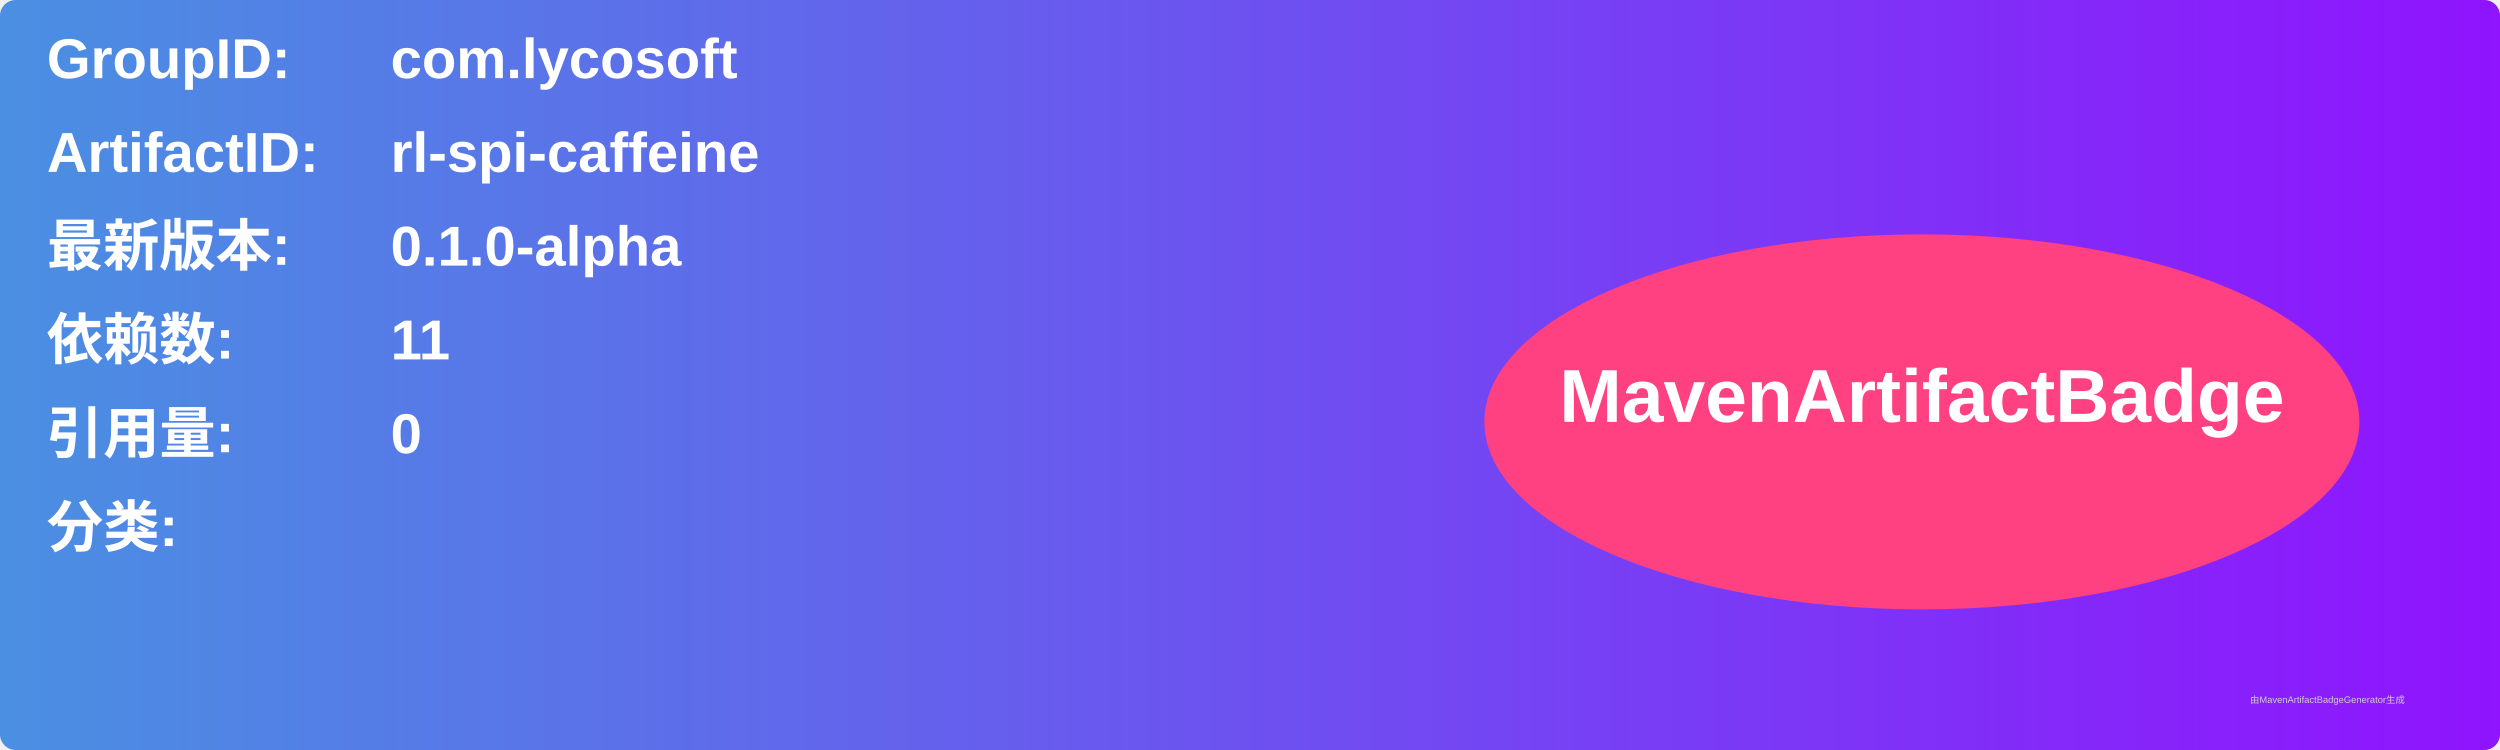
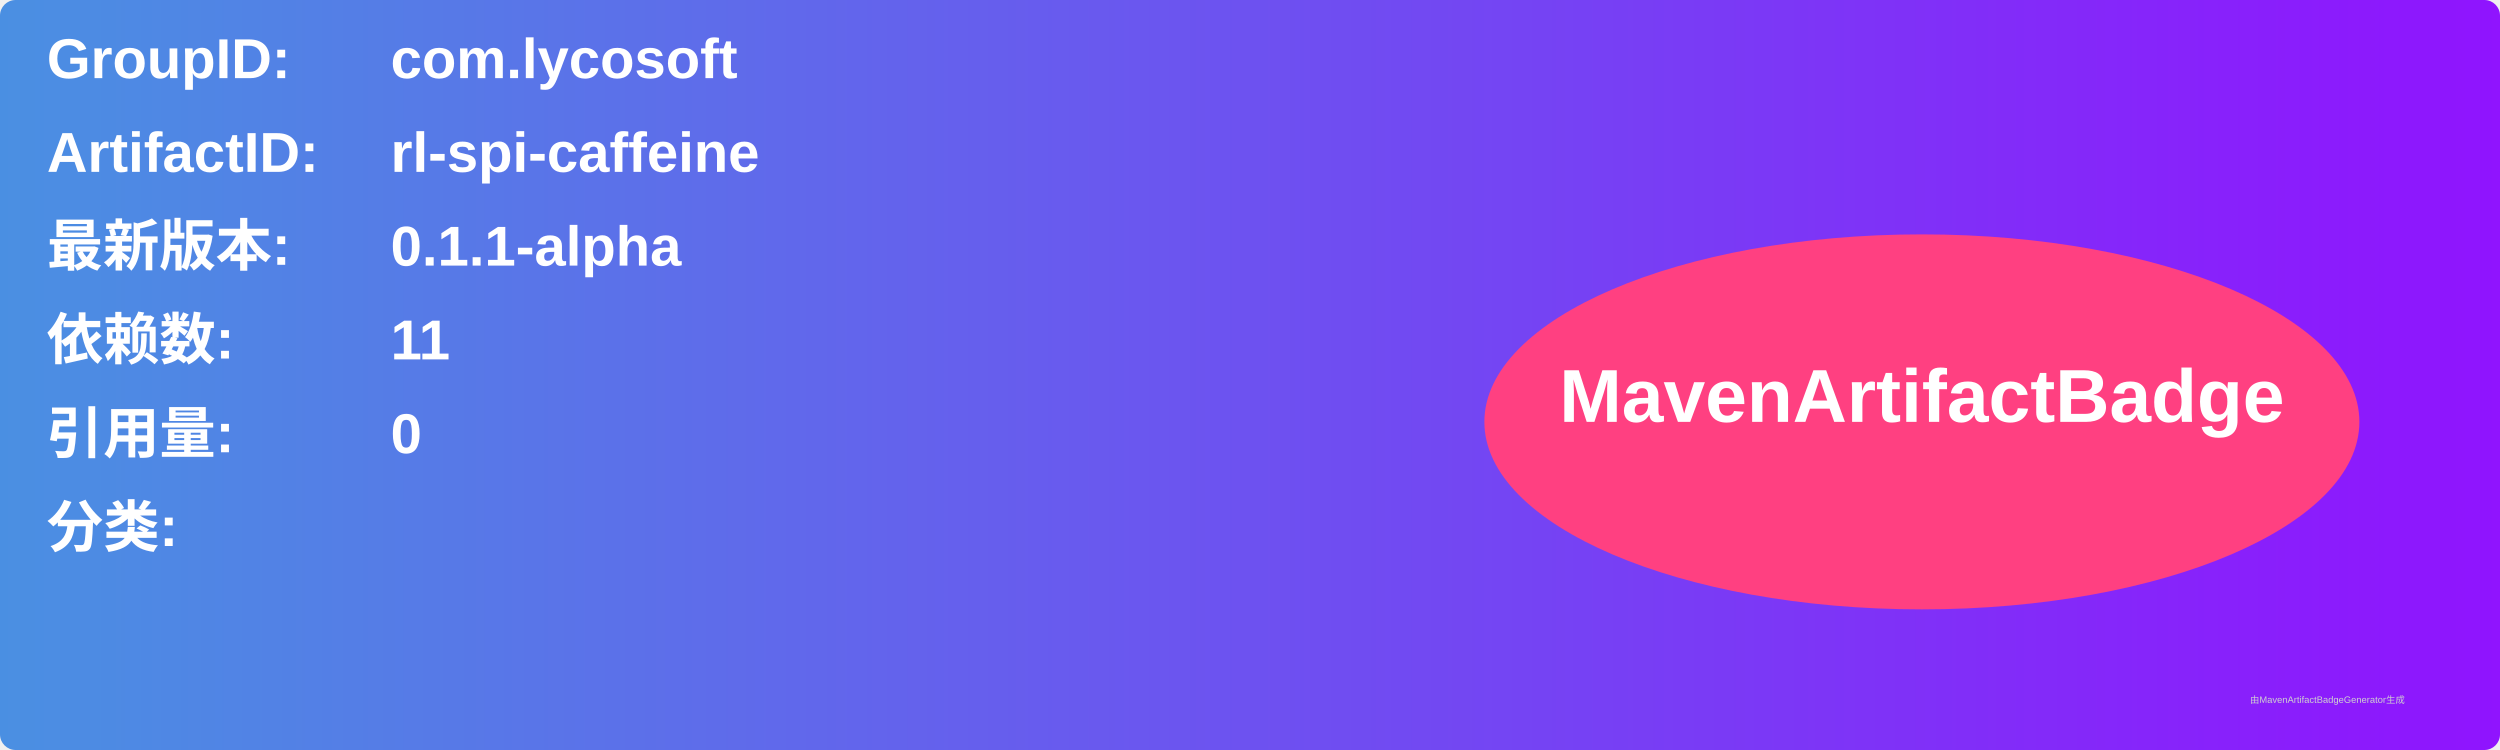
<svg xmlns="http://www.w3.org/2000/svg" width="800" height="240" viewBox="0 0 800 240">
  <linearGradient id="grad" x1="0%" y1="0%" x2="100%" y2="0%">
    <stop offset="0%" stop-color="#4a90e2" />
    <stop offset="100%" stop-color="#9013fe" />
  </linearGradient>
  <rect width="100%" height="100%" rx="5" ry="5" fill="url(#grad)" />
  <g transform="translate(15, 15)">
    <text x="0" y="10" font-family="Arial" font-size="18" fill="white" font-weight="bold" width="260">GroupID:</text>
    <text x="110" y="10" font-family="Arial" font-size="18" fill="white" font-weight="bold" width="460">com.lycosoft</text>
    <text x="0" y="40" font-family="Arial" font-size="18" fill="white" font-weight="bold" width="260">ArtifactID:</text>
    <text x="110" y="40" font-family="Arial" font-size="18" fill="white" font-weight="bold" width="460">rl-spi-caffeine</text>
    <text x="0" y="70" font-family="Arial" font-size="18" fill="white" font-weight="bold">最新版本:</text>
    <text x="110" y="70" font-family="Arial" font-size="18" fill="white" font-weight="bold">
-       <tspan font-weight="bold">0.1.0-alpha</tspan>
+       <tspan font-weight="bold">0.1.1-alpha</tspan>
    </text>
    <text x="0" y="100" font-family="Arial" font-size="18" fill="white" font-weight="bold">依赖数: </text>
    <text x="110" y="100" font-family="Arial" font-size="18" fill="white">
      <tspan font-weight="bold">11</tspan>
    </text>
    <text x="0" y="130" font-family="Arial" font-size="18" fill="white" font-weight="bold">引用量: </text>
    <text x="110" y="130" font-family="Arial" font-size="18" fill="white">
      <tspan font-weight="bold">0</tspan>
    </text>
    <text x="0" y="160" font-family="Arial" font-size="18" fill="white" font-weight="bold">分类:</text>
    <text x="10" y="190" font-family="Arial" font-size="10" fill="white">
      <tspan font-weight="bold" />
    </text>
    <ellipse cx="600" cy="120" rx="140" ry="60" fill="#ff4081" />
    <text x="600" y="120" text-anchor="middle" font-family="Arial" font-size="24" fill="white" font-weight="bold">MavenArtifactBadge</text>
  </g>
  <text x="720" y="225" font-family="Arial" font-size="3" fill="#d0d0d0">由MavenArtifactBadgeGenerator生成</text>
</svg>
